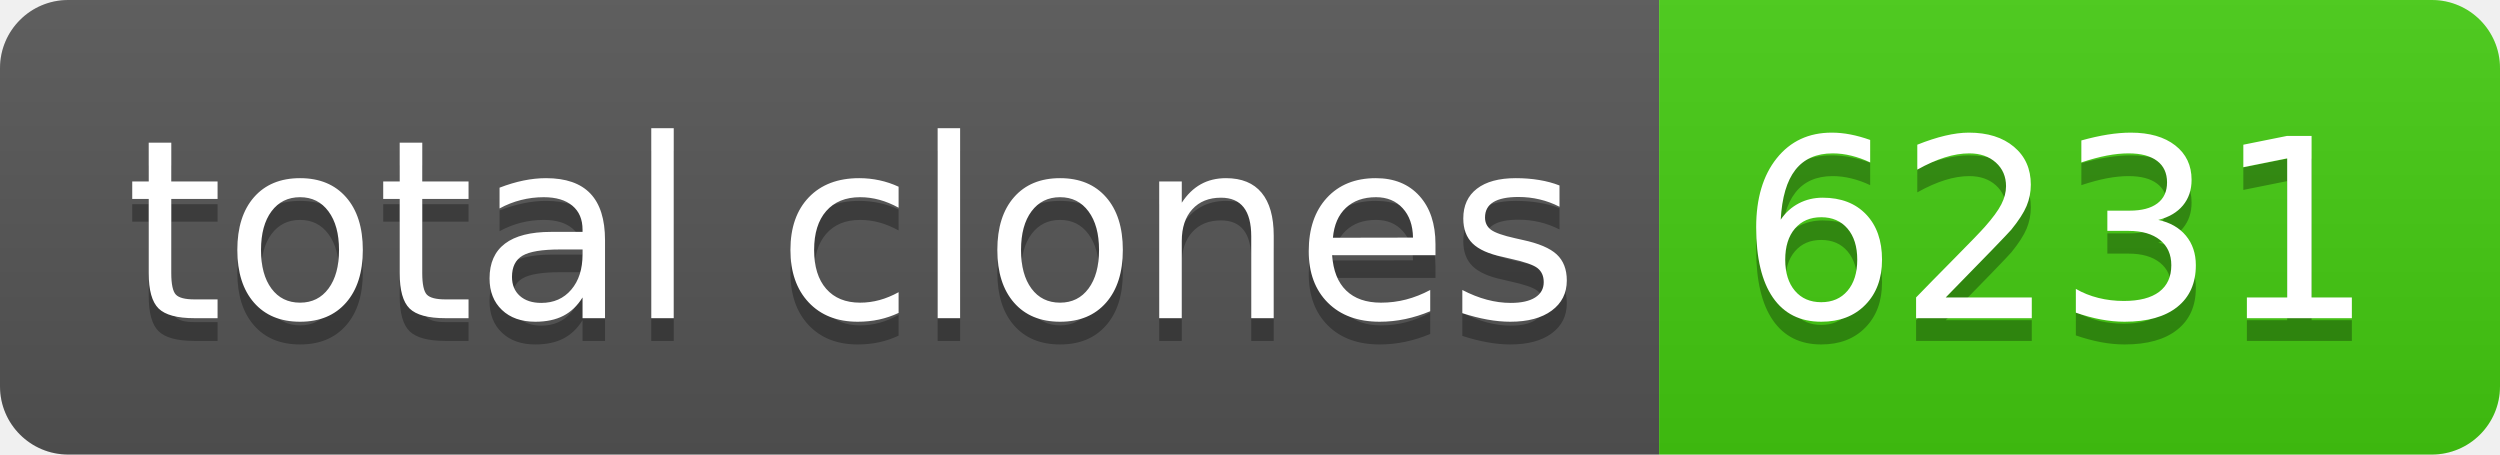
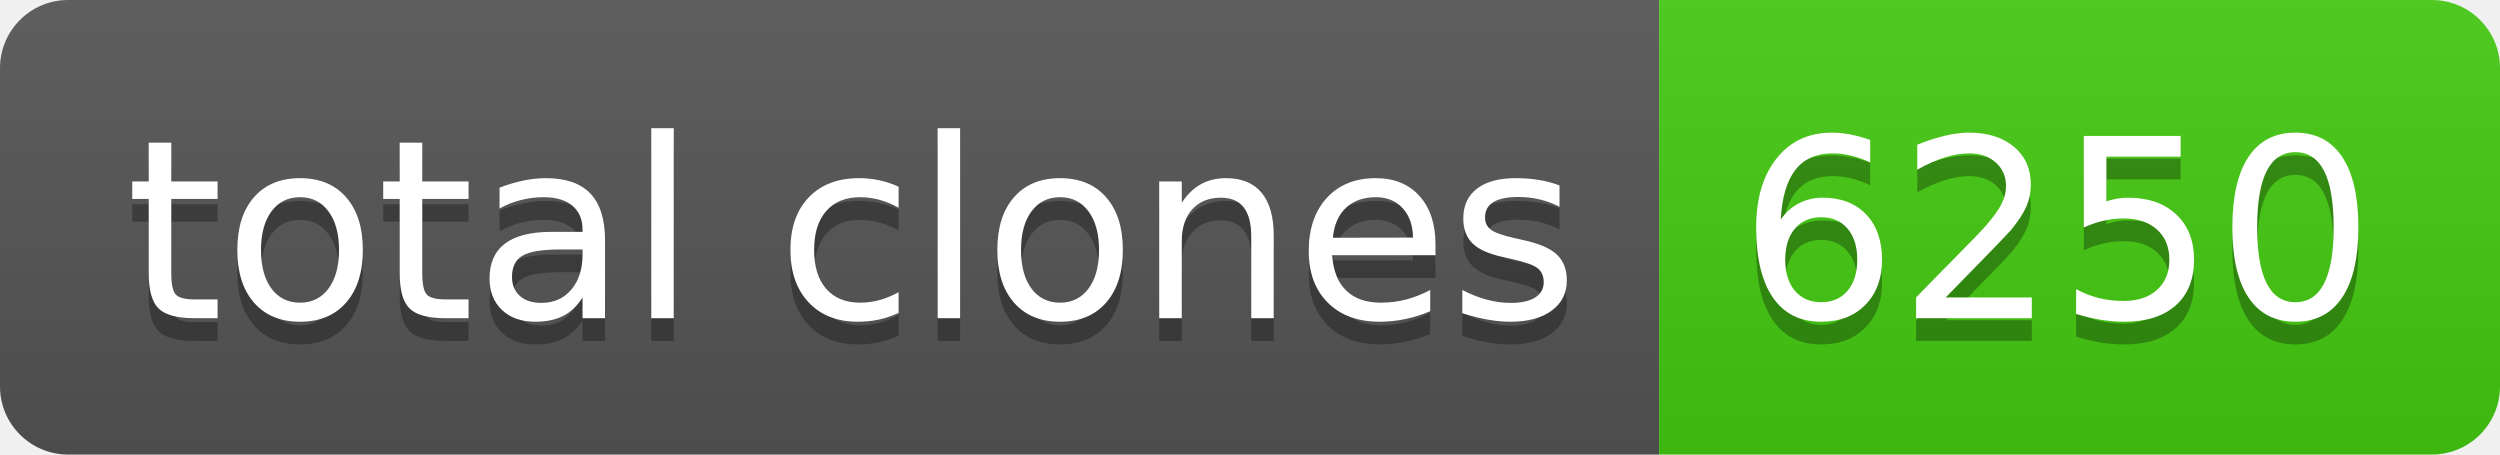
- <svg xmlns="http://www.w3.org/2000/svg" width="110" height="20" role="img" aria-label="total clones: 6231">
+ <svg xmlns="http://www.w3.org/2000/svg" width="110" height="20" role="img" aria-label="total clones: 6250">
  <linearGradient id="s" x2="0" y2="100%">
    <stop offset="0" stop-color="#bbb" stop-opacity=".1" />
    <stop offset="1" stop-opacity=".1" />
  </linearGradient>
  <clipPath id="r">
    <rect width="110" height="20" rx="3" fill="#fff" />
  </clipPath>
  <g clip-path="url(#r)">
    <rect width="73" height="20" fill="#555" />
    <rect x="73" width="37" height="20" fill="#4c1" />
    <rect width="110" height="20" fill="url(#s)" />
  </g>
  <g fill="#fff" text-anchor="middle" font-family="Verdana,Geneva,DejaVu Sans,sans-serif" text-rendering="geometricPrecision" font-size="110">
    <text aria-hidden="true" x="375" y="150" fill="#010101" fill-opacity=".3" transform="scale(.1)" textLength="630">total clones</text>
    <text x="375" y="140" transform="scale(.1)" fill="#fff" textLength="630">total clones</text>
-     <text aria-hidden="true" x="905" y="150" fill="#010101" fill-opacity=".3" transform="scale(.1)" textLength="270">6231</text>
-     <text x="905" y="140" transform="scale(.1)" fill="#fff" textLength="270">6231</text>
+     <text aria-hidden="true" x="905" y="150" fill="#010101" fill-opacity=".3" transform="scale(.1)" textLength="270">6250</text>
+     <text x="905" y="140" transform="scale(.1)" fill="#fff" textLength="270">6250</text>
  </g>
</svg>
